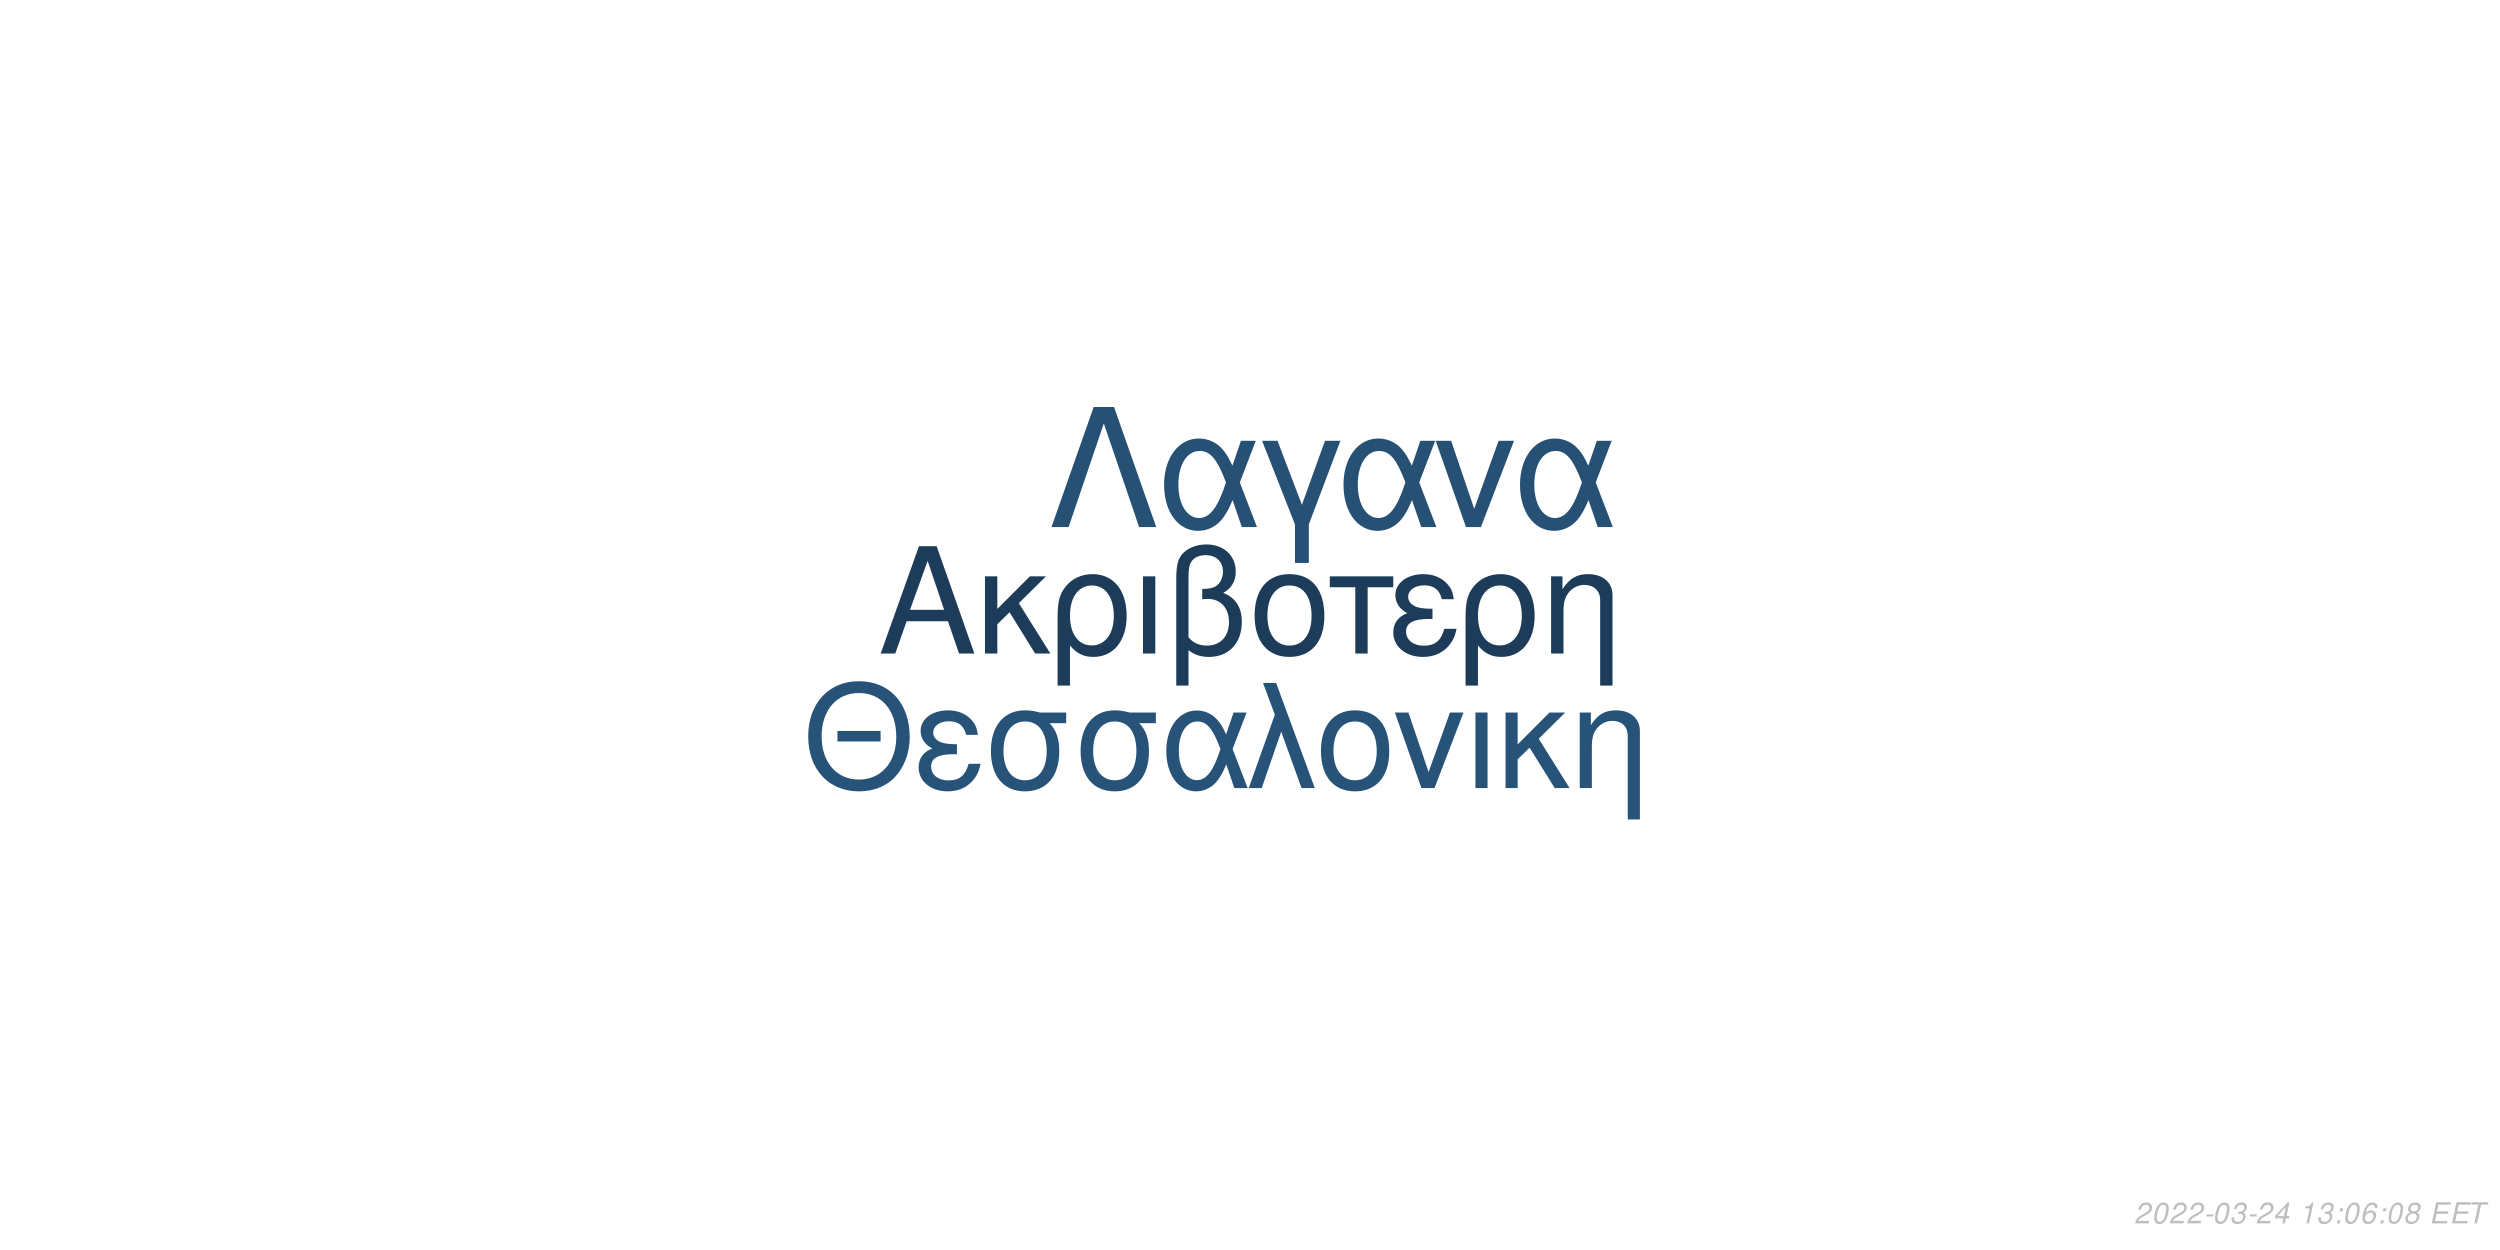
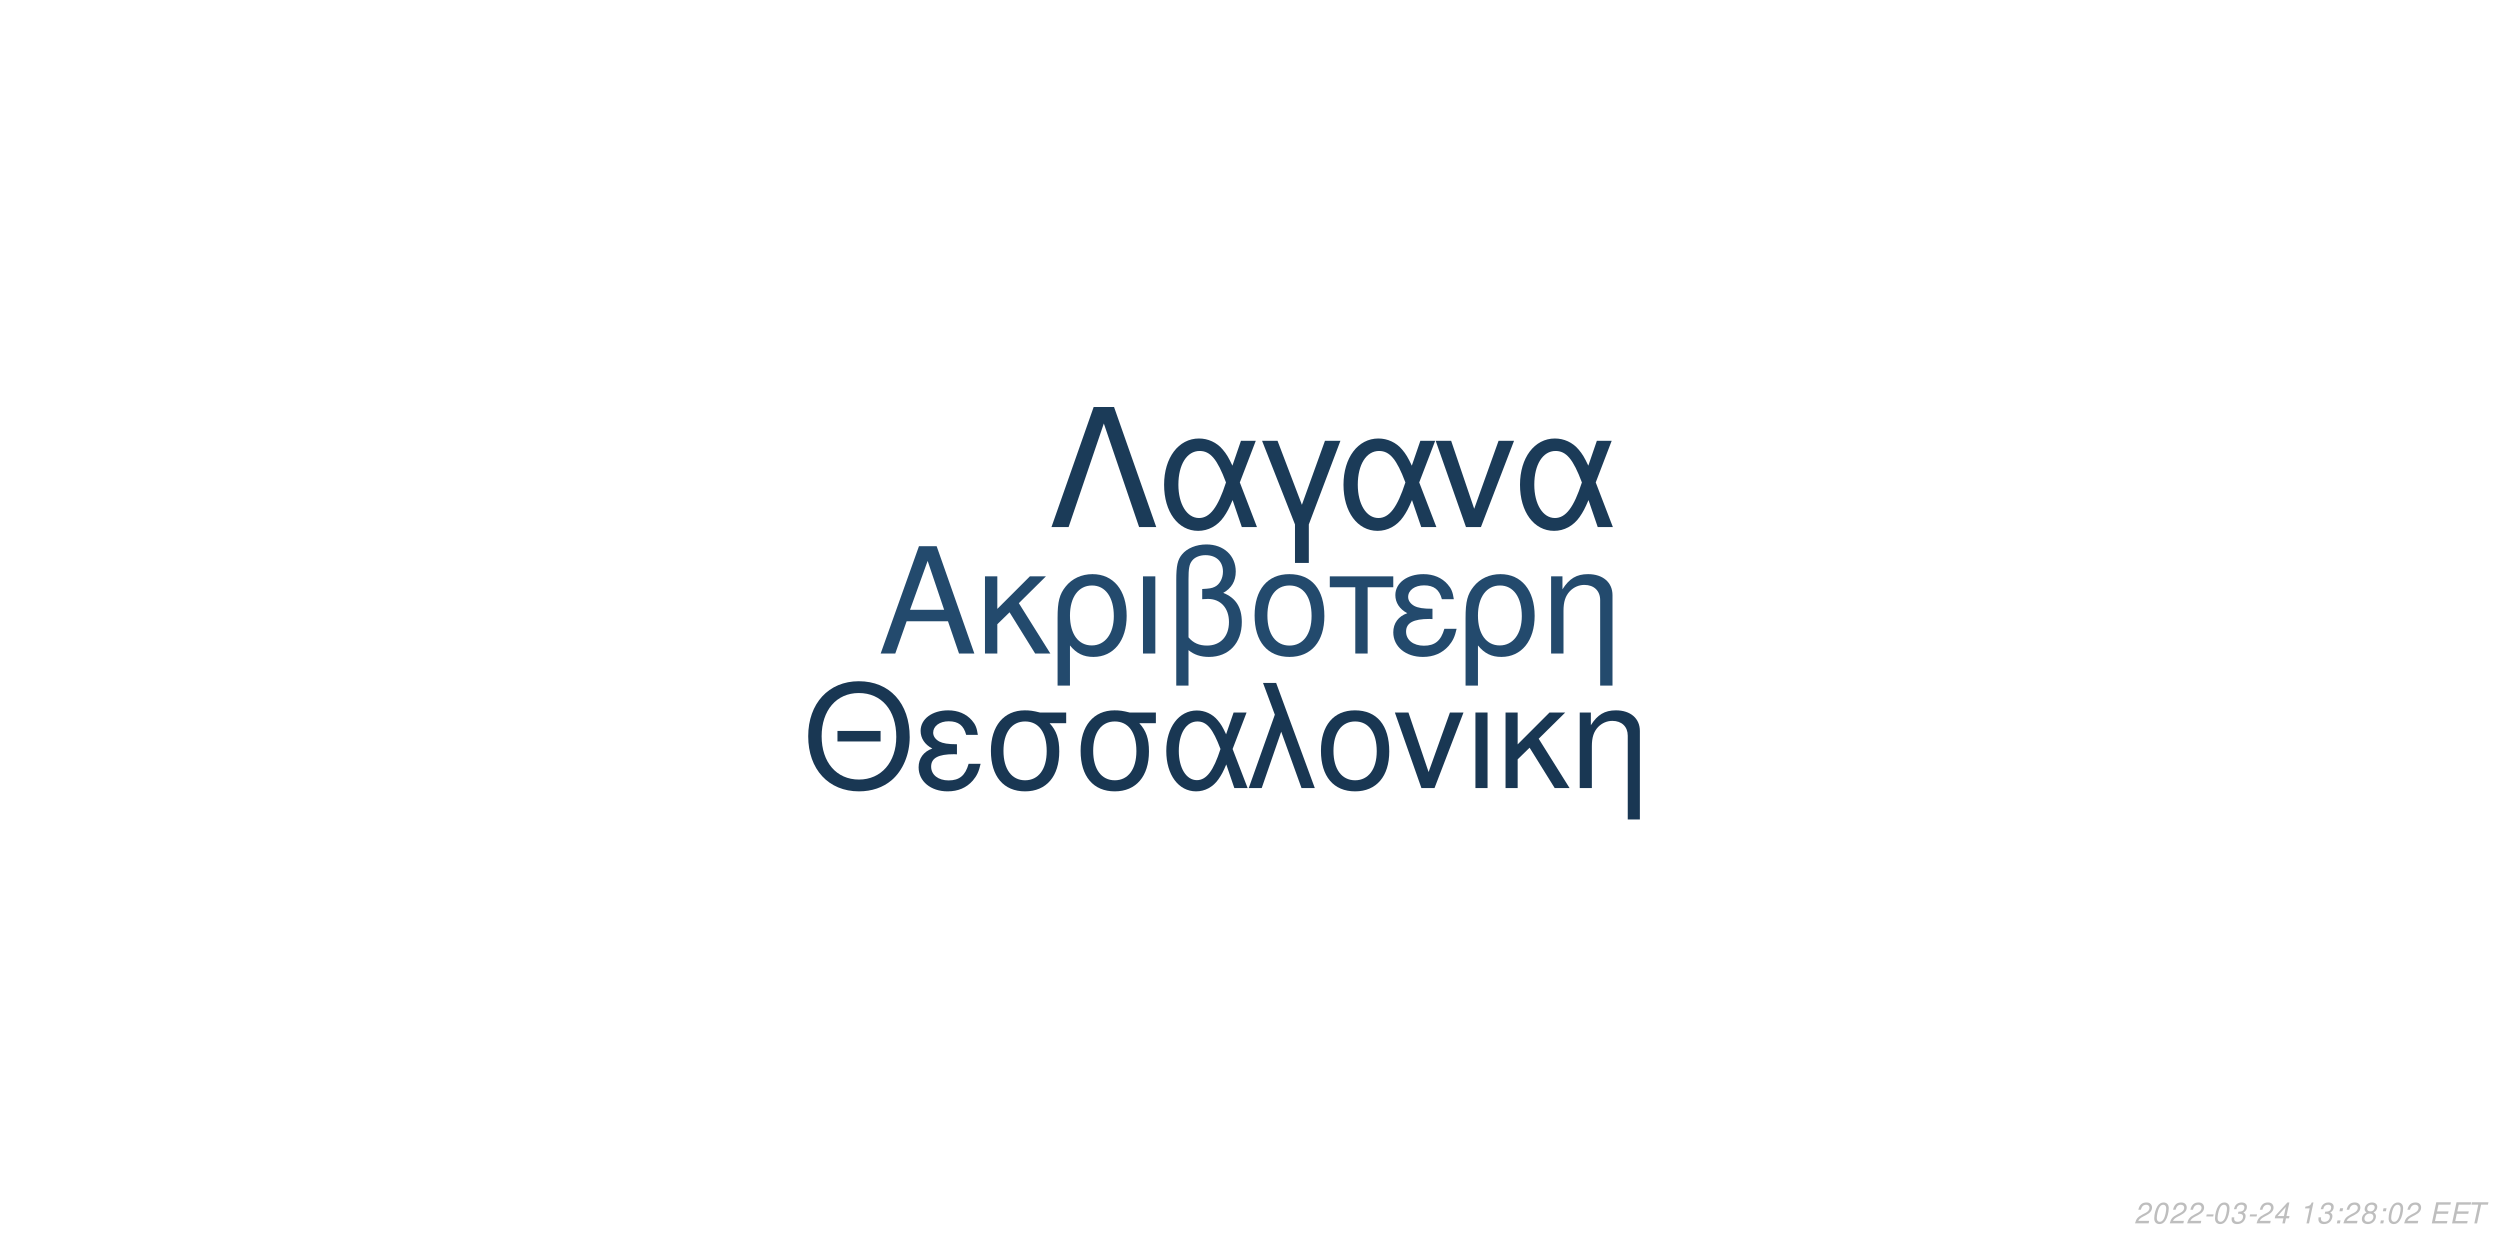
<svg xmlns="http://www.w3.org/2000/svg" xmlns:xlink="http://www.w3.org/1999/xlink" width="864pt" height="432pt" viewBox="0 0 864 432" version="1.1">
  <defs>
    <g>
      <symbol overflow="visible" id="glyph0-0">
        <path style="stroke:none;" d="" />
      </symbol>
      <symbol overflow="visible" id="glyph0-1">
        <path style="stroke:none;" d="M 24.125 -11.141 L 27.938 0 L 33.234 0 L 20.203 -37.094 L 14.094 -37.094 L 0.859 0 L 5.906 0 L 9.828 -11.141 Z M 22.797 -15.109 L 11 -15.109 L 17.094 -32.016 Z M 22.797 -15.109 " />
      </symbol>
      <symbol overflow="visible" id="glyph0-2">
        <path style="stroke:none;" d="M 7.172 -15.422 L 7.172 -26.672 L 2.906 -26.672 L 2.906 0 L 7.172 0 L 7.172 -10.125 L 11.406 -14.25 L 20.25 0 L 25.5 0 L 14.609 -17.406 L 23.969 -26.672 L 18.422 -26.672 Z M 7.172 -15.422 " />
      </symbol>
      <symbol overflow="visible" id="glyph0-3">
        <path style="stroke:none;" d="M 3 11.094 L 7.281 11.094 L 7.281 -2.797 C 9.516 -0.047 11.953 1.172 15.375 1.172 C 22.344 1.172 26.875 -4.422 26.875 -13.031 C 26.875 -21.891 22.297 -27.438 15.062 -27.438 C 11.297 -27.438 7.984 -25.906 5.797 -23.156 C 3.672 -20.516 3 -17.969 3 -12.359 Z M 14.906 -23.516 C 19.547 -23.516 22.438 -19.438 22.438 -12.922 C 22.438 -6.812 19.391 -2.797 14.812 -2.797 C 10.172 -2.797 7.281 -6.766 7.281 -13.125 C 7.281 -19.484 10.234 -23.516 14.906 -23.516 Z M 14.906 -23.516 " />
      </symbol>
      <symbol overflow="visible" id="glyph0-4">
        <path style="stroke:none;" d="M 3.516 0 L 7.781 0 L 7.781 -26.672 L 3.516 -26.672 Z M 3.516 0 " />
      </symbol>
      <symbol overflow="visible" id="glyph0-5">
        <path style="stroke:none;" d="M 4.016 11.094 L 8.25 11.094 L 8.25 -1.172 C 10.172 0.406 12.422 1.172 15.312 1.172 C 22.188 1.172 26.672 -3.609 26.672 -10.891 C 26.672 -15.984 24.578 -19.234 20.25 -20.969 C 23.109 -22.547 24.578 -25.031 24.578 -28.344 C 24.578 -33.844 20.406 -37.703 14.453 -37.703 C 10.938 -37.703 7.734 -36.391 6 -34.25 C 4.484 -32.422 4.016 -30.328 4.016 -25.391 Z M 8.25 -25.656 C 8.25 -29.359 8.5 -30.844 9.469 -32.062 C 10.375 -33.281 12.156 -34 14.094 -34 C 17.812 -34 20.156 -31.812 20.156 -28.297 C 20.156 -25.953 18.984 -23.812 17.297 -23.047 C 16.281 -22.547 15.469 -22.438 12.984 -22.297 L 12.984 -18.781 C 13.734 -18.828 14.344 -18.875 14.969 -18.875 C 19.344 -18.875 22.234 -15.719 22.234 -10.891 C 22.234 -5.906 19.281 -2.75 14.656 -2.75 C 11.953 -2.75 9.922 -3.609 8.25 -5.594 Z M 8.25 -25.656 " />
      </symbol>
      <symbol overflow="visible" id="glyph0-6">
        <path style="stroke:none;" d="M 14.094 -27.438 C 6.562 -27.438 2.094 -22.094 2.094 -13.125 C 2.094 -4.125 6.562 1.172 14.141 1.172 C 21.672 1.172 26.203 -4.172 26.203 -12.922 C 26.203 -22.188 21.828 -27.438 14.094 -27.438 Z M 14.141 -23.516 C 18.938 -23.516 21.781 -19.594 21.781 -12.984 C 21.781 -6.672 18.828 -2.75 14.141 -2.75 C 9.422 -2.75 6.516 -6.672 6.516 -13.125 C 6.516 -19.594 9.422 -23.516 14.141 -23.516 Z M 14.141 -23.516 " />
      </symbol>
      <symbol overflow="visible" id="glyph0-7">
        <path style="stroke:none;" d="M 7.891 0 L 12.156 0 L 12.156 -22.906 L 21.016 -22.906 L 21.016 -26.672 L -0.922 -26.672 L -0.922 -22.906 L 7.891 -22.906 Z M 7.891 0 " />
      </symbol>
      <symbol overflow="visible" id="glyph0-8">
        <path style="stroke:none;" d="M 14.562 -15.469 C 11.344 -15.469 9.562 -15.781 8.297 -16.438 C 6.922 -17.203 6.156 -18.328 6.156 -19.547 C 6.156 -21.891 8.453 -23.562 11.656 -23.562 C 15.062 -23.562 16.953 -22.094 17.812 -18.781 L 21.938 -18.781 C 21.578 -21.266 21.062 -22.5 19.797 -23.922 C 17.812 -26.203 14.906 -27.438 11.453 -27.438 C 5.797 -27.438 1.734 -24.375 1.734 -20.203 C 1.734 -17.609 3.156 -15.375 5.859 -13.938 C 2.797 -12.875 1.016 -10.484 1.016 -7.328 C 1.016 -2.391 5.297 1.172 11.25 1.172 C 14.969 1.172 17.906 -0.109 20.156 -2.641 C 21.578 -4.328 22.297 -5.797 22.906 -8.547 L 18.672 -8.547 C 17.5 -4.422 15.422 -2.703 11.609 -2.703 C 7.938 -2.703 5.438 -4.688 5.438 -7.578 C 5.438 -10.578 7.938 -11.953 13.484 -11.953 C 13.641 -11.953 14.094 -11.953 14.562 -11.906 Z M 14.562 -15.469 " />
      </symbol>
      <symbol overflow="visible" id="glyph0-9">
        <path style="stroke:none;" d="M 3.562 -26.672 L 3.562 0 L 7.844 0 L 7.844 -14.703 C 7.844 -17.906 8.5 -19.891 10.031 -21.531 C 11.406 -22.953 13.188 -23.719 15.062 -23.719 C 18.375 -23.719 20.516 -21.672 20.516 -18.469 L 20.516 11.094 L 24.781 11.094 L 24.781 -20.156 C 24.781 -24.578 21.469 -27.438 16.328 -27.438 C 12.359 -27.438 9.828 -25.906 7.484 -22.188 L 7.484 -26.672 Z M 3.562 -26.672 " />
      </symbol>
      <symbol overflow="visible" id="glyph1-0">
        <path style="stroke:none;" d="" />
      </symbol>
      <symbol overflow="visible" id="glyph1-1">
        <path style="stroke:none;" d="M 26.859 -19.734 L 11.953 -19.734 L 11.953 -16.094 L 26.859 -16.094 Z M 19.328 -36.922 C 8.922 -36.922 1.844 -29.25 1.844 -17.891 C 1.844 -6.484 8.875 1.141 19.391 1.141 C 23.812 1.141 27.703 -0.203 30.641 -2.688 C 34.578 -6.031 36.922 -11.656 36.922 -17.594 C 36.922 -29.297 30 -36.922 19.328 -36.922 Z M 19.328 -32.844 C 27.203 -32.844 32.281 -26.906 32.281 -17.688 C 32.281 -8.922 27.062 -2.938 19.391 -2.938 C 11.609 -2.938 6.484 -8.922 6.484 -17.891 C 6.484 -26.859 11.609 -32.844 19.328 -32.844 Z M 19.328 -32.844 " />
      </symbol>
      <symbol overflow="visible" id="glyph1-2">
        <path style="stroke:none;" d="M 14.25 -15.141 C 11.109 -15.141 9.375 -15.453 8.125 -16.094 C 6.781 -16.844 6.031 -17.938 6.031 -19.141 C 6.031 -21.422 8.266 -23.078 11.406 -23.078 C 14.75 -23.078 16.594 -21.625 17.438 -18.391 L 21.469 -18.391 C 21.125 -20.828 20.625 -22.031 19.391 -23.422 C 17.438 -25.656 14.594 -26.859 11.219 -26.859 C 5.688 -26.859 1.688 -23.875 1.688 -19.781 C 1.688 -17.234 3.094 -15.047 5.734 -13.656 C 2.734 -12.609 1 -10.266 1 -7.172 C 1 -2.344 5.188 1.141 11.016 1.141 C 14.656 1.141 17.547 -0.094 19.734 -2.594 C 21.125 -4.234 21.828 -5.688 22.422 -8.375 L 18.281 -8.375 C 17.141 -4.328 15.094 -2.641 11.359 -2.641 C 7.766 -2.641 5.328 -4.578 5.328 -7.422 C 5.328 -10.359 7.766 -11.703 13.203 -11.703 C 13.359 -11.703 13.797 -11.703 14.25 -11.656 Z M 14.25 -15.141 " />
      </symbol>
      <symbol overflow="visible" id="glyph1-3">
        <path style="stroke:none;" d="M 29 -26.109 L 19.938 -26.109 C 17.594 -26.703 16.438 -26.859 14.703 -26.859 C 7.469 -26.859 2.984 -21.469 2.984 -12.859 C 2.984 -4.031 7.375 1.141 14.797 1.141 C 22.172 1.141 26.609 -4.078 26.609 -12.656 C 26.609 -17.047 25.656 -19.828 23.266 -22.422 L 29 -22.422 Z M 14.797 -23.016 C 19.531 -23.016 22.266 -19.234 22.266 -12.75 C 22.266 -6.531 19.438 -2.688 14.797 -2.688 C 10.172 -2.688 7.328 -6.531 7.328 -12.859 C 7.328 -19.188 10.172 -23.016 14.797 -23.016 Z M 14.797 -23.016 " />
      </symbol>
      <symbol overflow="visible" id="glyph1-4">
        <path style="stroke:none;" d="M 29.344 -26.109 L 24.859 -26.109 L 22.266 -18.578 C 21.125 -21.031 20.484 -22.125 19.328 -23.469 C 17.547 -25.609 14.906 -26.812 12.156 -26.812 C 5.984 -26.812 1.594 -20.984 1.594 -12.812 C 1.594 -4.578 5.828 1.141 11.906 1.141 C 14.953 1.141 17.734 -0.344 19.625 -3.047 C 20.672 -4.531 21.281 -5.688 22.328 -8.172 L 25.109 0 L 29.703 0 L 24.516 -13.5 Z M 20.328 -13.5 C 17.891 -5.922 15.453 -2.734 12.156 -2.734 C 8.516 -2.734 5.922 -6.922 5.922 -12.812 C 5.922 -18.938 8.516 -23.016 12.359 -23.016 C 15.594 -23.016 17.688 -20.531 20.328 -13.5 Z M 20.328 -13.5 " />
      </symbol>
      <symbol overflow="visible" id="glyph1-5">
        <path style="stroke:none;" d="M 1.094 0 L 5.578 0 L 12.312 -19.484 L 19.328 0 L 23.922 0 L 10.562 -36.328 L 6.031 -36.328 L 10.109 -25.359 Z M 1.094 0 " />
      </symbol>
      <symbol overflow="visible" id="glyph1-6">
        <path style="stroke:none;" d="M 13.797 -26.859 C 6.422 -26.859 2.047 -21.625 2.047 -12.859 C 2.047 -4.031 6.422 1.141 13.859 1.141 C 21.234 1.141 25.656 -4.078 25.656 -12.656 C 25.656 -21.719 21.375 -26.859 13.797 -26.859 Z M 13.859 -23.016 C 18.531 -23.016 21.328 -19.188 21.328 -12.703 C 21.328 -6.531 18.438 -2.688 13.859 -2.688 C 9.219 -2.688 6.375 -6.531 6.375 -12.859 C 6.375 -19.188 9.219 -23.016 13.859 -23.016 Z M 13.859 -23.016 " />
      </symbol>
      <symbol overflow="visible" id="glyph1-7">
        <path style="stroke:none;" d="M 14.297 0 L 24.312 -26.109 L 19.625 -26.109 L 12.25 -5.531 L 5.281 -26.109 L 0.594 -26.109 L 9.766 0 Z M 14.297 0 " />
      </symbol>
      <symbol overflow="visible" id="glyph1-8">
        <path style="stroke:none;" d="M 3.438 0 L 7.625 0 L 7.625 -26.109 L 3.438 -26.109 Z M 3.438 0 " />
      </symbol>
      <symbol overflow="visible" id="glyph1-9">
        <path style="stroke:none;" d="M 7.031 -15.094 L 7.031 -26.109 L 2.844 -26.109 L 2.844 0 L 7.031 0 L 7.031 -9.922 L 11.156 -13.953 L 19.828 0 L 24.969 0 L 14.297 -17.047 L 23.469 -26.109 L 18.031 -26.109 Z M 7.031 -15.094 " />
      </symbol>
      <symbol overflow="visible" id="glyph1-10">
        <path style="stroke:none;" d="M 3.484 -26.109 L 3.484 0 L 7.672 0 L 7.672 -14.406 C 7.672 -17.547 8.328 -19.484 9.812 -21.078 C 11.156 -22.469 12.906 -23.219 14.75 -23.219 C 17.984 -23.219 20.078 -21.234 20.078 -18.094 L 20.078 10.859 L 24.266 10.859 L 24.266 -19.734 C 24.266 -24.062 21.031 -26.859 16 -26.859 C 12.109 -26.859 9.609 -25.359 7.328 -21.719 L 7.328 -26.109 Z M 3.484 -26.109 " />
      </symbol>
      <symbol overflow="visible" id="glyph2-0">
        <path style="stroke:none;" d="" />
      </symbol>
      <symbol overflow="visible" id="glyph2-1">
        <path style="stroke:none;" d="M 22.531 -41.484 L 15.484 -41.484 L 0.906 0 L 6.828 0 L 19 -35.797 L 31.188 0 L 37.109 0 Z M 22.531 -41.484 " />
      </symbol>
      <symbol overflow="visible" id="glyph2-2">
        <path style="stroke:none;" d="M 33.516 -29.812 L 28.391 -29.812 L 25.438 -21.219 C 24.125 -24.016 23.391 -25.266 22.078 -26.797 C 20.031 -29.25 17.016 -30.609 13.891 -30.609 C 6.828 -30.609 1.828 -23.953 1.828 -14.625 C 1.828 -5.234 6.656 1.312 13.594 1.312 C 17.078 1.312 20.266 -0.391 22.422 -3.469 C 23.609 -5.172 24.297 -6.484 25.5 -9.328 L 28.688 0 L 33.922 0 L 28 -15.422 Z M 23.219 -15.422 C 20.422 -6.766 17.641 -3.125 13.891 -3.125 C 9.734 -3.125 6.766 -7.906 6.766 -14.625 C 6.766 -21.625 9.734 -26.297 14.109 -26.297 C 17.812 -26.297 20.203 -23.453 23.219 -15.422 Z M 23.219 -15.422 " />
      </symbol>
      <symbol overflow="visible" id="glyph2-3">
        <path style="stroke:none;" d="M 12.062 12.406 L 16.844 12.406 L 16.844 -0.906 L 27.766 -29.812 L 22.422 -29.812 L 14.453 -7.688 L 6.031 -29.812 L 0.688 -29.812 L 12.062 -0.906 Z M 12.062 12.406 " />
      </symbol>
      <symbol overflow="visible" id="glyph2-4">
        <path style="stroke:none;" d="M 16.328 0 L 27.766 -29.812 L 22.422 -29.812 L 14 -6.312 L 6.031 -29.812 L 0.688 -29.812 L 11.156 0 Z M 16.328 0 " />
      </symbol>
      <symbol overflow="visible" id="glyph3-0">
        <path style="stroke:none;" d="" />
      </symbol>
      <symbol overflow="visible" id="glyph3-1">
        <path style="stroke:none;" d="M 5.234 -0.875 L 1.469 -0.875 C 1.641 -1.375 2.203 -1.891 3.109 -2.344 L 4.234 -2.938 C 5.562 -3.625 6.219 -4.469 6.219 -5.484 C 6.219 -5.938 6.062 -6.359 5.797 -6.656 C 5.469 -7.047 4.984 -7.234 4.312 -7.234 C 2.766 -7.234 1.891 -6.453 1.484 -4.734 L 2.375 -4.734 C 2.484 -5.188 2.609 -5.484 2.797 -5.75 C 3.094 -6.203 3.609 -6.453 4.188 -6.453 C 4.891 -6.453 5.344 -6.031 5.344 -5.375 C 5.344 -4.703 4.859 -4.094 4.016 -3.656 L 2.984 -3.125 C 1.234 -2.188 0.797 -1.656 0.344 -0.016 L 5.047 -0.016 Z M 5.234 -0.875 " />
      </symbol>
      <symbol overflow="visible" id="glyph3-2">
        <path style="stroke:none;" d="M 4.203 -7.234 C 3.375 -7.234 2.688 -6.812 2.125 -5.984 C 1.484 -5.047 0.984 -3.188 0.984 -1.734 C 0.984 -1.109 1.172 -0.562 1.484 -0.266 C 1.797 0.047 2.281 0.234 2.766 0.234 C 3.625 0.234 4.281 -0.156 4.859 -1.016 C 5.516 -1.953 6 -3.797 6 -5.266 C 6 -6.5 5.328 -7.234 4.203 -7.234 Z M 4.094 -6.453 C 4.734 -6.453 5.125 -5.984 5.125 -5.156 C 5.125 -4.203 4.781 -2.625 4.406 -1.812 C 3.984 -0.938 3.516 -0.547 2.875 -0.547 C 2.25 -0.547 1.875 -1.031 1.875 -1.828 C 1.875 -2.797 2.203 -4.344 2.594 -5.203 C 2.984 -6.047 3.453 -6.453 4.094 -6.453 Z M 4.094 -6.453 " />
      </symbol>
      <symbol overflow="visible" id="glyph3-3">
        <path style="stroke:none;" d="M 3.516 -3.125 L 1.125 -3.125 L 0.969 -2.406 L 3.359 -2.406 Z M 3.516 -3.125 " />
      </symbol>
      <symbol overflow="visible" id="glyph3-4">
        <path style="stroke:none;" d="M 2.922 -3.312 C 3.125 -3.344 3.234 -3.344 3.375 -3.344 C 4.203 -3.344 4.688 -3 4.688 -2.406 C 4.688 -1.312 3.906 -0.547 2.781 -0.547 C 2.047 -0.547 1.594 -0.938 1.594 -1.562 C 1.594 -1.719 1.609 -1.844 1.656 -2.094 L 0.766 -2.094 C 0.734 -1.797 0.719 -1.641 0.719 -1.469 C 0.719 -0.375 1.406 0.234 2.641 0.234 C 3.547 0.234 4.297 -0.078 4.812 -0.656 C 5.266 -1.156 5.562 -1.875 5.562 -2.547 C 5.562 -3.125 5.344 -3.453 4.797 -3.734 C 5.641 -4.234 6.016 -4.844 6.016 -5.734 C 6.016 -6.656 5.312 -7.234 4.203 -7.234 C 3.375 -7.234 2.672 -6.938 2.188 -6.375 C 1.891 -6.031 1.703 -5.641 1.516 -4.906 L 2.391 -4.906 C 2.5 -5.359 2.594 -5.594 2.734 -5.812 C 3.047 -6.234 3.516 -6.453 4.078 -6.453 C 4.734 -6.453 5.141 -6.125 5.141 -5.578 C 5.141 -5.188 5.016 -4.797 4.797 -4.547 C 4.516 -4.234 4 -4.062 3.266 -4.062 L 3.078 -4.062 Z M 2.922 -3.312 " />
      </symbol>
      <symbol overflow="visible" id="glyph3-5">
        <path style="stroke:none;" d="M 3.625 -1.75 L 3.266 0 L 4.141 0 L 4.516 -1.75 L 5.562 -1.75 L 5.734 -2.531 L 4.688 -2.531 L 5.688 -7.234 L 5.016 -7.234 L 0.844 -2.672 L 0.641 -1.75 Z M 3.797 -2.531 L 1.594 -2.531 L 4.469 -5.703 Z M 3.797 -2.531 " />
      </symbol>
      <symbol overflow="visible" id="glyph3-6">
        <path style="stroke:none;" d="" />
      </symbol>
      <symbol overflow="visible" id="glyph3-7">
        <path style="stroke:none;" d="M 3.703 -5.188 L 2.594 0 L 3.469 0 L 5.016 -7.234 L 4.438 -7.234 C 3.906 -6.156 3.688 -6.016 2.234 -5.812 L 2.109 -5.188 Z M 3.703 -5.188 " />
      </symbol>
      <symbol overflow="visible" id="glyph3-8">
        <path style="stroke:none;" d="M 2.359 -1.031 L 1.312 -1.031 L 1.094 0 L 2.141 0 Z M 3.266 -5.234 L 2.219 -5.234 L 2 -4.203 L 3.047 -4.203 Z M 3.266 -5.234 " />
      </symbol>
      <symbol overflow="visible" id="glyph3-9">
-         <path style="stroke:none;" d="M 6.125 -5.344 L 6.141 -5.625 C 6.141 -6.609 5.453 -7.234 4.391 -7.234 C 3.438 -7.234 2.641 -6.719 2.016 -5.703 C 1.422 -4.781 0.938 -2.953 0.938 -1.688 C 0.938 -0.516 1.688 0.234 2.859 0.234 C 3.703 0.234 4.438 -0.156 5 -0.875 C 5.406 -1.422 5.672 -2.156 5.672 -2.766 C 5.672 -3.812 4.969 -4.5 3.906 -4.5 C 3.234 -4.5 2.672 -4.234 2.094 -3.625 C 2.406 -5.375 3.234 -6.453 4.25 -6.453 C 4.703 -6.453 5.062 -6.234 5.172 -5.844 C 5.203 -5.719 5.234 -5.578 5.25 -5.344 Z M 3.656 -3.734 C 4.344 -3.734 4.797 -3.281 4.797 -2.625 C 4.797 -1.469 3.984 -0.547 2.984 -0.547 C 2.297 -0.547 1.812 -1.047 1.812 -1.766 C 1.812 -2.859 2.625 -3.734 3.656 -3.734 Z M 3.656 -3.734 " />
+         <path style="stroke:none;" d="M 4.766 -3.797 C 5.078 -3.969 5.234 -4.078 5.438 -4.234 C 5.812 -4.594 6.062 -5.172 6.062 -5.734 C 6.062 -6.625 5.344 -7.234 4.266 -7.234 C 2.812 -7.234 1.703 -6.219 1.703 -4.875 C 1.703 -4.406 1.875 -4.125 2.359 -3.812 C 1.297 -3.312 0.75 -2.516 0.75 -1.469 C 0.75 -0.438 1.547 0.234 2.812 0.234 C 3.656 0.234 4.359 -0.094 4.938 -0.734 C 5.359 -1.234 5.609 -1.859 5.609 -2.438 C 5.609 -3.047 5.312 -3.516 4.766 -3.797 Z M 4.109 -6.453 C 4.797 -6.453 5.188 -6.125 5.188 -5.578 C 5.188 -5.266 5.062 -4.922 4.859 -4.672 C 4.562 -4.312 4.188 -4.156 3.656 -4.156 C 2.984 -4.156 2.594 -4.453 2.594 -4.984 C 2.594 -5.859 3.203 -6.453 4.109 -6.453 Z M 3.453 -3.406 C 4.234 -3.406 4.734 -2.984 4.734 -2.312 C 4.734 -1.312 3.922 -0.547 2.875 -0.547 C 2.125 -0.547 1.625 -0.969 1.625 -1.625 C 1.625 -2.609 2.438 -3.406 3.453 -3.406 Z M 3.453 -3.406 " />
      </symbol>
      <symbol overflow="visible" id="glyph3-10">
-         <path style="stroke:none;" d="M 4.766 -3.797 C 5.078 -3.969 5.234 -4.078 5.438 -4.234 C 5.812 -4.594 6.062 -5.172 6.062 -5.734 C 6.062 -6.625 5.344 -7.234 4.266 -7.234 C 2.812 -7.234 1.703 -6.219 1.703 -4.875 C 1.703 -4.406 1.875 -4.125 2.359 -3.812 C 1.297 -3.312 0.75 -2.516 0.75 -1.469 C 0.75 -0.438 1.547 0.234 2.812 0.234 C 3.656 0.234 4.359 -0.094 4.938 -0.734 C 5.359 -1.234 5.609 -1.859 5.609 -2.438 C 5.609 -3.047 5.312 -3.516 4.766 -3.797 Z M 4.109 -6.453 C 4.797 -6.453 5.188 -6.125 5.188 -5.578 C 5.188 -5.266 5.062 -4.922 4.859 -4.672 C 4.562 -4.312 4.188 -4.156 3.656 -4.156 C 2.984 -4.156 2.594 -4.453 2.594 -4.984 C 2.594 -5.859 3.203 -6.453 4.109 -6.453 Z M 3.453 -3.406 C 4.234 -3.406 4.734 -2.984 4.734 -2.312 C 4.734 -1.312 3.922 -0.547 2.875 -0.547 C 2.125 -0.547 1.625 -0.969 1.625 -1.625 C 1.625 -2.609 2.438 -3.406 3.453 -3.406 Z M 3.453 -3.406 " />
+         <path style="stroke:none;" d="M 2.547 -3.312 L 6.5 -3.312 L 6.688 -4.141 L 2.719 -4.141 L 3.219 -6.469 L 7.344 -6.469 L 7.516 -7.297 L 2.453 -7.297 L 0.906 0 L 6.125 0 L 6.297 -0.812 L 2.016 -0.812 Z M 2.547 -3.312 " />
      </symbol>
      <symbol overflow="visible" id="glyph3-11">
-         <path style="stroke:none;" d="M 2.547 -3.312 L 6.5 -3.312 L 6.688 -4.141 L 2.719 -4.141 L 3.219 -6.469 L 7.344 -6.469 L 7.516 -7.297 L 2.453 -7.297 L 0.906 0 L 6.125 0 L 6.297 -0.812 L 2.016 -0.812 Z M 2.547 -3.312 " />
-       </symbol>
-       <symbol overflow="visible" id="glyph3-12">
        <path style="stroke:none;" d="M 4.938 -6.469 L 7.312 -6.469 L 7.484 -7.297 L 1.75 -7.297 L 1.578 -6.469 L 3.984 -6.469 L 2.609 0 L 3.547 0 Z M 4.938 -6.469 " />
      </symbol>
    </g>
  </defs>
  <g id="surface1">
    <rect x="0" y="0" width="864" height="432" style="fill:rgb(100%,100%,100%);fill-opacity:1;stroke:none;" />
-     <g style="fill:rgb(10.98%,23.529%,35.294%);fill-opacity:1;">
+     <g style="fill:rgb(13.725%,29.02%,42.745%);fill-opacity:1;">
      <use xlink:href="#glyph0-1" x="303.5" y="225.861" />
      <use xlink:href="#glyph0-2" x="337.5" y="225.861" />
      <use xlink:href="#glyph0-3" x="362.5" y="225.861" />
      <use xlink:href="#glyph0-4" x="391.5" y="225.861" />
      <use xlink:href="#glyph0-5" x="402.5" y="225.861" />
      <use xlink:href="#glyph0-6" x="431.5" y="225.861" />
      <use xlink:href="#glyph0-7" x="460.5" y="225.861" />
      <use xlink:href="#glyph0-8" x="480.5" y="225.861" />
      <use xlink:href="#glyph0-3" x="503.5" y="225.861" />
      <use xlink:href="#glyph0-9" x="532.5" y="225.861" />
    </g>
-     <g style="fill:rgb(15.294%,32.549%,47.451%);fill-opacity:1;">
+     <g style="fill:rgb(9.804%,21.569%,32.549%);fill-opacity:1;">
      <use xlink:href="#glyph1-1" x="277.473" y="272.354" />
      <use xlink:href="#glyph1-2" x="316.473" y="272.354" />
      <use xlink:href="#glyph1-3" x="339.473" y="272.354" />
      <use xlink:href="#glyph1-3" x="370.473" y="272.354" />
      <use xlink:href="#glyph1-4" x="401.473" y="272.354" />
      <use xlink:href="#glyph1-5" x="430.473" y="272.354" />
      <use xlink:href="#glyph1-6" x="454.473" y="272.354" />
      <use xlink:href="#glyph1-7" x="481.473" y="272.354" />
      <use xlink:href="#glyph1-8" x="506.473" y="272.354" />
      <use xlink:href="#glyph1-9" x="517.473" y="272.354" />
      <use xlink:href="#glyph1-10" x="542.473" y="272.354" />
    </g>
-     <g style="fill:rgb(14.902%,31.373%,45.49%);fill-opacity:1;">
+     <g style="fill:rgb(10.588%,23.137%,34.51%);fill-opacity:1;">
      <use xlink:href="#glyph2-1" x="362.484" y="182.152" />
      <use xlink:href="#glyph2-2" x="400.484" y="182.152" />
      <use xlink:href="#glyph2-3" x="435.484" y="182.152" />
      <use xlink:href="#glyph2-2" x="462.484" y="182.152" />
      <use xlink:href="#glyph2-4" x="495.484" y="182.152" />
      <use xlink:href="#glyph2-2" x="523.484" y="182.152" />
    </g>
    <g style="fill:rgb(74.51%,74.51%,74.51%);fill-opacity:1;">
      <use xlink:href="#glyph3-1" x="737.52" y="422.81" />
      <use xlink:href="#glyph3-2" x="743.52" y="422.81" />
      <use xlink:href="#glyph3-1" x="749.52" y="422.81" />
      <use xlink:href="#glyph3-1" x="755.52" y="422.81" />
      <use xlink:href="#glyph3-3" x="761.52" y="422.81" />
      <use xlink:href="#glyph3-2" x="764.52" y="422.81" />
      <use xlink:href="#glyph3-4" x="770.52" y="422.81" />
      <use xlink:href="#glyph3-3" x="776.52" y="422.81" />
      <use xlink:href="#glyph3-1" x="779.52" y="422.81" />
      <use xlink:href="#glyph3-5" x="785.52" y="422.81" />
      <use xlink:href="#glyph3-6" x="791.52" y="422.81" />
      <use xlink:href="#glyph3-7" x="794.52" y="422.81" />
      <use xlink:href="#glyph3-4" x="800.52" y="422.81" />
      <use xlink:href="#glyph3-8" x="806.52" y="422.81" />
-       <use xlink:href="#glyph3-2" x="809.52" y="422.81" />
+       <use xlink:href="#glyph3-1" x="809.52" y="422.81" />
      <use xlink:href="#glyph3-9" x="815.52" y="422.81" />
      <use xlink:href="#glyph3-8" x="821.52" y="422.81" />
      <use xlink:href="#glyph3-2" x="824.52" y="422.81" />
-       <use xlink:href="#glyph3-10" x="830.52" y="422.81" />
+       <use xlink:href="#glyph3-1" x="830.52" y="422.81" />
      <use xlink:href="#glyph3-6" x="836.52" y="422.81" />
-       <use xlink:href="#glyph3-11" x="839.52" y="422.81" />
-       <use xlink:href="#glyph3-11" x="846.52" y="422.81" />
-       <use xlink:href="#glyph3-12" x="852.52" y="422.81" />
+       <use xlink:href="#glyph3-10" x="839.52" y="422.81" />
+       <use xlink:href="#glyph3-10" x="846.52" y="422.81" />
+       <use xlink:href="#glyph3-11" x="852.52" y="422.81" />
    </g>
  </g>
</svg>
